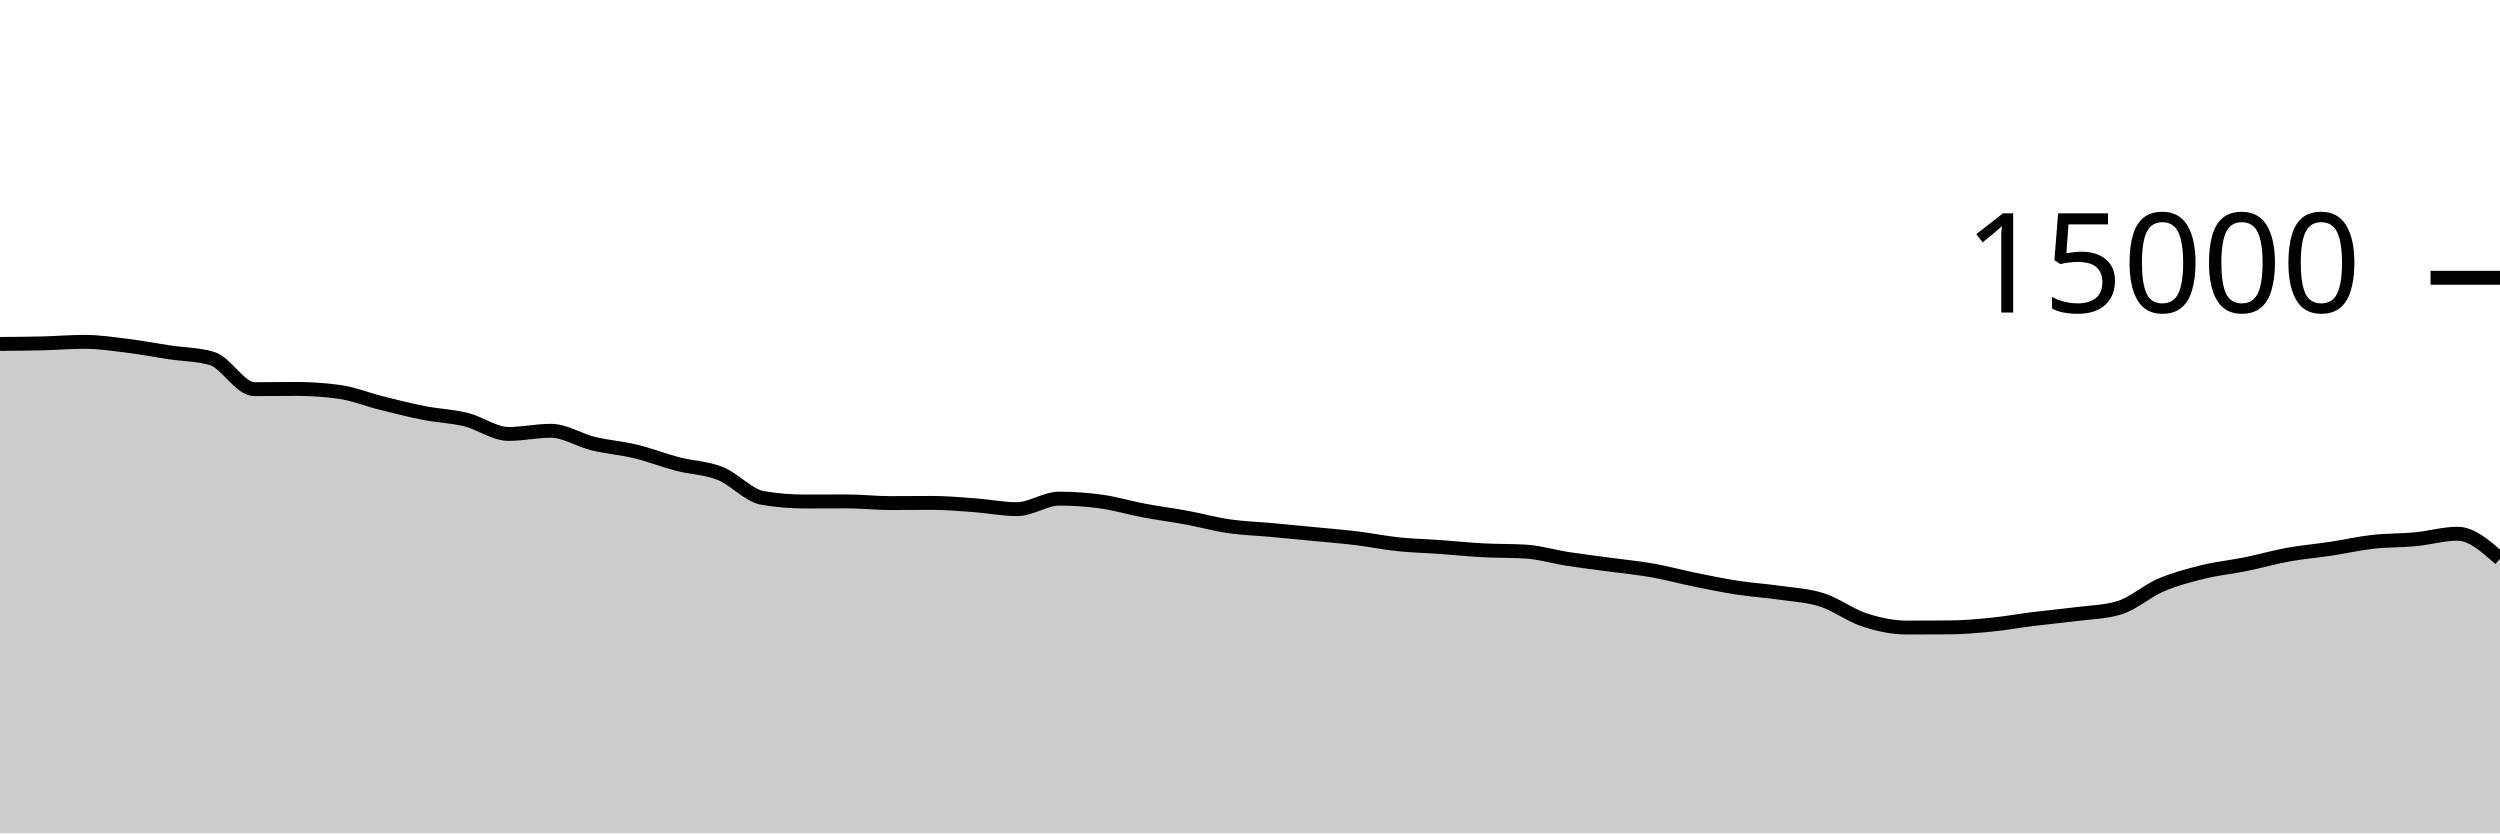
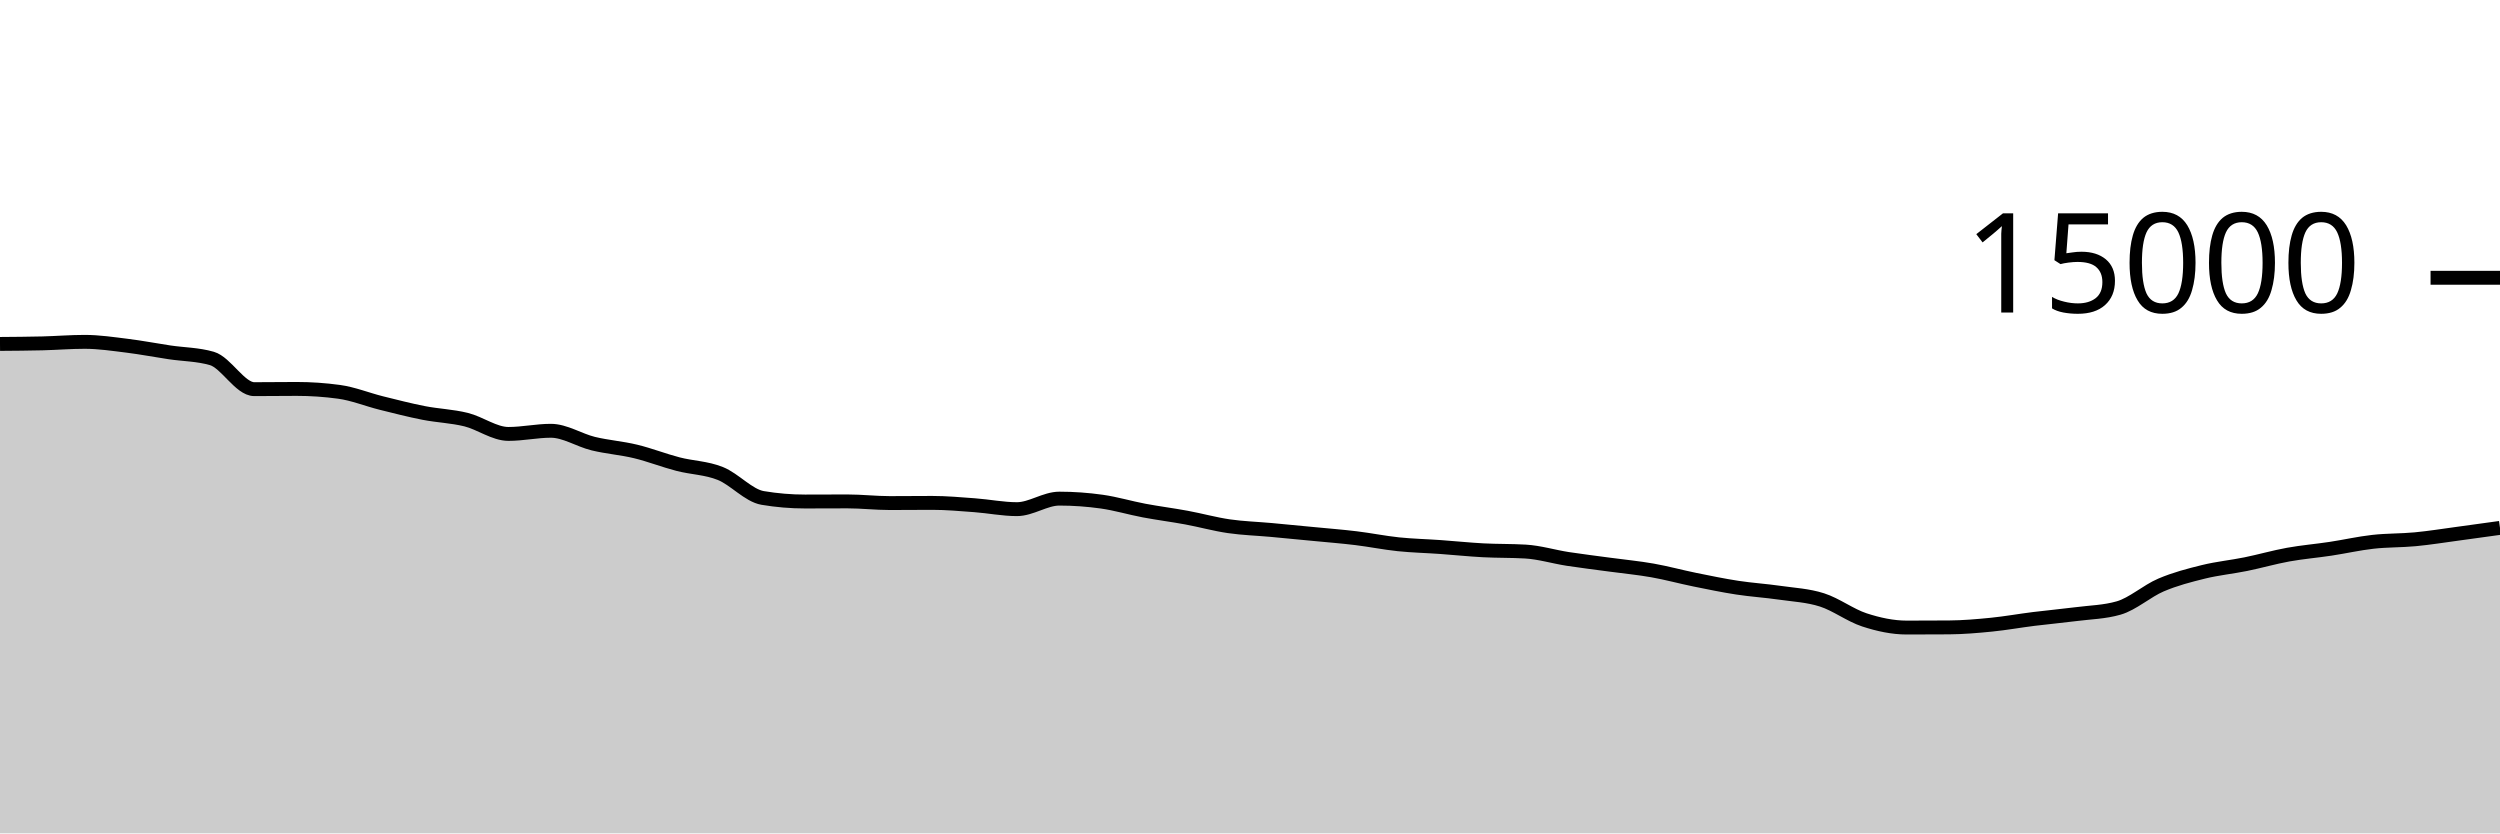
<svg xmlns="http://www.w3.org/2000/svg" viewBox="0 0 180 60">
  <g transform="translate(0,20)">
-     <path class="area" fill="rgba(0, 0, 0, 0.2)" d="M0,4.763C1.017,4.755,2.034,4.748,3.051,4.723C4.068,4.698,5.085,4.613,6.102,4.613C7.119,4.613,8.136,4.768,9.153,4.893C10.169,5.019,11.186,5.216,12.203,5.368C13.22,5.52,14.237,5.515,15.254,5.808C16.271,6.101,17.288,8.019,18.305,8.019C19.322,8.019,20.339,8.003,21.356,8.003C22.373,8.003,23.39,8.072,24.407,8.211C25.424,8.349,26.441,8.765,27.458,9.019C28.475,9.272,29.492,9.534,30.508,9.733C31.525,9.932,32.542,9.962,33.559,10.213C34.576,10.465,35.593,11.243,36.61,11.243C37.627,11.243,38.644,11.016,39.661,11.016C40.678,11.016,41.695,11.693,42.712,11.941C43.729,12.189,44.746,12.258,45.763,12.504C46.78,12.75,47.797,13.152,48.814,13.416C49.831,13.68,50.847,13.684,51.864,14.091C52.881,14.497,53.898,15.683,54.915,15.853C55.932,16.024,56.949,16.109,57.966,16.109C58.983,16.109,60,16.101,61.017,16.101C62.034,16.101,63.051,16.221,64.068,16.221C65.085,16.221,66.102,16.208,67.119,16.208C68.136,16.208,69.153,16.301,70.169,16.376C71.186,16.451,72.203,16.659,73.22,16.659C74.237,16.659,75.254,15.901,76.271,15.901C77.288,15.901,78.305,15.974,79.322,16.117C80.339,16.26,81.356,16.568,82.373,16.76C83.39,16.952,84.407,17.079,85.424,17.267C86.441,17.455,87.458,17.74,88.475,17.888C89.492,18.036,90.508,18.064,91.525,18.157C92.542,18.251,93.559,18.349,94.576,18.448C95.593,18.547,96.61,18.626,97.627,18.749C98.644,18.872,99.661,19.08,100.678,19.187C101.695,19.293,102.712,19.314,103.729,19.387C104.746,19.459,105.763,19.567,106.78,19.621C107.797,19.676,108.814,19.652,109.831,19.712C110.847,19.772,111.864,20.085,112.881,20.243C113.898,20.4,114.915,20.52,115.932,20.659C116.949,20.797,117.966,20.892,118.983,21.072C120,21.252,121.017,21.532,122.034,21.739C123.051,21.945,124.068,22.156,125.085,22.312C126.102,22.468,127.119,22.53,128.136,22.677C129.153,22.824,130.169,22.869,131.186,23.195C132.203,23.52,133.22,24.3,134.237,24.632C135.254,24.964,136.271,25.184,137.288,25.184C138.305,25.184,139.322,25.18,140.339,25.173C141.356,25.166,142.373,25.078,143.39,24.976C144.407,24.874,145.424,24.689,146.441,24.563C147.458,24.436,148.475,24.347,149.492,24.216C150.508,24.085,151.525,24.069,152.542,23.776C153.559,23.483,154.576,22.554,155.593,22.12C156.61,21.686,157.627,21.424,158.644,21.173C159.661,20.923,160.678,20.825,161.695,20.619C162.712,20.412,163.729,20.118,164.746,19.933C165.763,19.749,166.78,19.666,167.797,19.512C168.814,19.358,169.831,19.125,170.847,19.011C171.864,18.896,172.881,18.924,173.898,18.827C174.915,18.73,175.932,18.429,176.949,18.429C177.966,18.429,178.983,19.332,180,20.235L180,40C178.983,40,177.966,40,176.949,40C175.932,40,174.915,40,173.898,40C172.881,40,171.864,40,170.847,40C169.831,40,168.814,40,167.797,40C166.78,40,165.763,40,164.746,40C163.729,40,162.712,40,161.695,40C160.678,40,159.661,40,158.644,40C157.627,40,156.61,40,155.593,40C154.576,40,153.559,40,152.542,40C151.525,40,150.508,40,149.492,40C148.475,40,147.458,40,146.441,40C145.424,40,144.407,40,143.39,40C142.373,40,141.356,40,140.339,40C139.322,40,138.305,40,137.288,40C136.271,40,135.254,40,134.237,40C133.22,40,132.203,40,131.186,40C130.169,40,129.153,40,128.136,40C127.119,40,126.102,40,125.085,40C124.068,40,123.051,40,122.034,40C121.017,40,120,40,118.983,40C117.966,40,116.949,40,115.932,40C114.915,40,113.898,40,112.881,40C111.864,40,110.847,40,109.831,40C108.814,40,107.797,40,106.78,40C105.763,40,104.746,40,103.729,40C102.712,40,101.695,40,100.678,40C99.661,40,98.644,40,97.627,40C96.61,40,95.593,40,94.576,40C93.559,40,92.542,40,91.525,40C90.508,40,89.492,40,88.475,40C87.458,40,86.441,40,85.424,40C84.407,40,83.39,40,82.373,40C81.356,40,80.339,40,79.322,40C78.305,40,77.288,40,76.271,40C75.254,40,74.237,40,73.22,40C72.203,40,71.186,40,70.169,40C69.153,40,68.136,40,67.119,40C66.102,40,65.085,40,64.068,40C63.051,40,62.034,40,61.017,40C60,40,58.983,40,57.966,40C56.949,40,55.932,40,54.915,40C53.898,40,52.881,40,51.864,40C50.847,40,49.831,40,48.814,40C47.797,40,46.78,40,45.763,40C44.746,40,43.729,40,42.712,40C41.695,40,40.678,40,39.661,40C38.644,40,37.627,40,36.61,40C35.593,40,34.576,40,33.559,40C32.542,40,31.525,40,30.508,40C29.492,40,28.475,40,27.458,40C26.441,40,25.424,40,24.407,40C23.39,40,22.373,40,21.356,40C20.339,40,19.322,40,18.305,40C17.288,40,16.271,40,15.254,40C14.237,40,13.22,40,12.203,40C11.186,40,10.169,40,9.153,40C8.136,40,7.119,40,6.102,40C5.085,40,4.068,40,3.051,40C2.034,40,1.017,40,0,40Z" />
-     <path class="line" stroke="black" fill="none" d="M0,4.763C1.017,4.755,2.034,4.748,3.051,4.723C4.068,4.698,5.085,4.613,6.102,4.613C7.119,4.613,8.136,4.768,9.153,4.893C10.169,5.019,11.186,5.216,12.203,5.368C13.22,5.52,14.237,5.515,15.254,5.808C16.271,6.101,17.288,8.019,18.305,8.019C19.322,8.019,20.339,8.003,21.356,8.003C22.373,8.003,23.39,8.072,24.407,8.211C25.424,8.349,26.441,8.765,27.458,9.019C28.475,9.272,29.492,9.534,30.508,9.733C31.525,9.932,32.542,9.962,33.559,10.213C34.576,10.465,35.593,11.243,36.61,11.243C37.627,11.243,38.644,11.016,39.661,11.016C40.678,11.016,41.695,11.693,42.712,11.941C43.729,12.189,44.746,12.258,45.763,12.504C46.78,12.75,47.797,13.152,48.814,13.416C49.831,13.68,50.847,13.684,51.864,14.091C52.881,14.497,53.898,15.683,54.915,15.853C55.932,16.024,56.949,16.109,57.966,16.109C58.983,16.109,60,16.101,61.017,16.101C62.034,16.101,63.051,16.221,64.068,16.221C65.085,16.221,66.102,16.208,67.119,16.208C68.136,16.208,69.153,16.301,70.169,16.376C71.186,16.451,72.203,16.659,73.22,16.659C74.237,16.659,75.254,15.901,76.271,15.901C77.288,15.901,78.305,15.974,79.322,16.117C80.339,16.26,81.356,16.568,82.373,16.76C83.39,16.952,84.407,17.079,85.424,17.267C86.441,17.455,87.458,17.74,88.475,17.888C89.492,18.036,90.508,18.064,91.525,18.157C92.542,18.251,93.559,18.349,94.576,18.448C95.593,18.547,96.61,18.626,97.627,18.749C98.644,18.872,99.661,19.08,100.678,19.187C101.695,19.293,102.712,19.314,103.729,19.387C104.746,19.459,105.763,19.567,106.78,19.621C107.797,19.676,108.814,19.652,109.831,19.712C110.847,19.772,111.864,20.085,112.881,20.243C113.898,20.4,114.915,20.52,115.932,20.659C116.949,20.797,117.966,20.892,118.983,21.072C120,21.252,121.017,21.532,122.034,21.739C123.051,21.945,124.068,22.156,125.085,22.312C126.102,22.468,127.119,22.53,128.136,22.677C129.153,22.824,130.169,22.869,131.186,23.195C132.203,23.52,133.22,24.3,134.237,24.632C135.254,24.964,136.271,25.184,137.288,25.184C138.305,25.184,139.322,25.18,140.339,25.173C141.356,25.166,142.373,25.078,143.39,24.976C144.407,24.874,145.424,24.689,146.441,24.563C147.458,24.436,148.475,24.347,149.492,24.216C150.508,24.085,151.525,24.069,152.542,23.776C153.559,23.483,154.576,22.554,155.593,22.12C156.61,21.686,157.627,21.424,158.644,21.173C159.661,20.923,160.678,20.825,161.695,20.619C162.712,20.412,163.729,20.118,164.746,19.933C165.763,19.749,166.78,19.666,167.797,19.512C168.814,19.358,169.831,19.125,170.847,19.011C171.864,18.896,172.881,18.924,173.898,18.827C174.915,18.73,175.932,18.429,176.949,18.429C177.966,18.429,178.983,19.332,180,20.235" />
+     <path class="area" fill="rgba(0, 0, 0, 0.2)" d="M0,4.763C1.017,4.755,2.034,4.748,3.051,4.723C4.068,4.698,5.085,4.613,6.102,4.613C7.119,4.613,8.136,4.768,9.153,4.893C10.169,5.019,11.186,5.216,12.203,5.368C13.22,5.52,14.237,5.515,15.254,5.808C16.271,6.101,17.288,8.019,18.305,8.019C19.322,8.019,20.339,8.003,21.356,8.003C22.373,8.003,23.39,8.072,24.407,8.211C25.424,8.349,26.441,8.765,27.458,9.019C28.475,9.272,29.492,9.534,30.508,9.733C31.525,9.932,32.542,9.962,33.559,10.213C34.576,10.465,35.593,11.243,36.61,11.243C37.627,11.243,38.644,11.016,39.661,11.016C40.678,11.016,41.695,11.693,42.712,11.941C43.729,12.189,44.746,12.258,45.763,12.504C46.78,12.75,47.797,13.152,48.814,13.416C49.831,13.68,50.847,13.684,51.864,14.091C52.881,14.497,53.898,15.683,54.915,15.853C55.932,16.024,56.949,16.109,57.966,16.109C58.983,16.109,60,16.101,61.017,16.101C62.034,16.101,63.051,16.221,64.068,16.221C65.085,16.221,66.102,16.208,67.119,16.208C68.136,16.208,69.153,16.301,70.169,16.376C71.186,16.451,72.203,16.659,73.22,16.659C74.237,16.659,75.254,15.901,76.271,15.901C77.288,15.901,78.305,15.974,79.322,16.117C80.339,16.26,81.356,16.568,82.373,16.76C83.39,16.952,84.407,17.079,85.424,17.267C86.441,17.455,87.458,17.74,88.475,17.888C89.492,18.036,90.508,18.064,91.525,18.157C92.542,18.251,93.559,18.349,94.576,18.448C95.593,18.547,96.61,18.626,97.627,18.749C98.644,18.872,99.661,19.08,100.678,19.187C101.695,19.293,102.712,19.314,103.729,19.387C104.746,19.459,105.763,19.567,106.78,19.621C107.797,19.676,108.814,19.652,109.831,19.712C110.847,19.772,111.864,20.085,112.881,20.243C113.898,20.4,114.915,20.52,115.932,20.659C116.949,20.797,117.966,20.892,118.983,21.072C120,21.252,121.017,21.532,122.034,21.739C123.051,21.945,124.068,22.156,125.085,22.312C126.102,22.468,127.119,22.53,128.136,22.677C129.153,22.824,130.169,22.869,131.186,23.195C132.203,23.52,133.22,24.3,134.237,24.632C135.254,24.964,136.271,25.184,137.288,25.184C138.305,25.184,139.322,25.18,140.339,25.173C141.356,25.166,142.373,25.078,143.39,24.976C144.407,24.874,145.424,24.689,146.441,24.563C147.458,24.436,148.475,24.347,149.492,24.216C150.508,24.085,151.525,24.069,152.542,23.776C153.559,23.483,154.576,22.554,155.593,22.12C156.61,21.686,157.627,21.424,158.644,21.173C159.661,20.923,160.678,20.825,161.695,20.619C162.712,20.412,163.729,20.118,164.746,19.933C165.763,19.749,166.78,19.666,167.797,19.512C168.814,19.358,169.831,19.125,170.847,19.011C171.864,18.896,172.881,18.924,173.898,18.827C174.915,18.73,175.932,18.566,176.949,18.429C177.966,18.293,178.983,18.15,180,18.008L180,40C178.983,40,177.966,40,176.949,40C175.932,40,174.915,40,173.898,40C172.881,40,171.864,40,170.847,40C169.831,40,168.814,40,167.797,40C166.78,40,165.763,40,164.746,40C163.729,40,162.712,40,161.695,40C160.678,40,159.661,40,158.644,40C157.627,40,156.61,40,155.593,40C154.576,40,153.559,40,152.542,40C151.525,40,150.508,40,149.492,40C148.475,40,147.458,40,146.441,40C145.424,40,144.407,40,143.39,40C142.373,40,141.356,40,140.339,40C139.322,40,138.305,40,137.288,40C136.271,40,135.254,40,134.237,40C133.22,40,132.203,40,131.186,40C130.169,40,129.153,40,128.136,40C127.119,40,126.102,40,125.085,40C124.068,40,123.051,40,122.034,40C121.017,40,120,40,118.983,40C117.966,40,116.949,40,115.932,40C114.915,40,113.898,40,112.881,40C111.864,40,110.847,40,109.831,40C108.814,40,107.797,40,106.78,40C105.763,40,104.746,40,103.729,40C102.712,40,101.695,40,100.678,40C99.661,40,98.644,40,97.627,40C96.61,40,95.593,40,94.576,40C93.559,40,92.542,40,91.525,40C90.508,40,89.492,40,88.475,40C87.458,40,86.441,40,85.424,40C84.407,40,83.39,40,82.373,40C81.356,40,80.339,40,79.322,40C78.305,40,77.288,40,76.271,40C75.254,40,74.237,40,73.22,40C72.203,40,71.186,40,70.169,40C69.153,40,68.136,40,67.119,40C66.102,40,65.085,40,64.068,40C63.051,40,62.034,40,61.017,40C60,40,58.983,40,57.966,40C56.949,40,55.932,40,54.915,40C53.898,40,52.881,40,51.864,40C50.847,40,49.831,40,48.814,40C47.797,40,46.78,40,45.763,40C44.746,40,43.729,40,42.712,40C41.695,40,40.678,40,39.661,40C38.644,40,37.627,40,36.61,40C35.593,40,34.576,40,33.559,40C32.542,40,31.525,40,30.508,40C29.492,40,28.475,40,27.458,40C26.441,40,25.424,40,24.407,40C23.39,40,22.373,40,21.356,40C20.339,40,19.322,40,18.305,40C17.288,40,16.271,40,15.254,40C14.237,40,13.22,40,12.203,40C11.186,40,10.169,40,9.153,40C8.136,40,7.119,40,6.102,40C5.085,40,4.068,40,3.051,40C2.034,40,1.017,40,0,40Z" />
+     <path class="line" stroke="black" fill="none" d="M0,4.763C1.017,4.755,2.034,4.748,3.051,4.723C4.068,4.698,5.085,4.613,6.102,4.613C7.119,4.613,8.136,4.768,9.153,4.893C10.169,5.019,11.186,5.216,12.203,5.368C13.22,5.52,14.237,5.515,15.254,5.808C16.271,6.101,17.288,8.019,18.305,8.019C19.322,8.019,20.339,8.003,21.356,8.003C22.373,8.003,23.39,8.072,24.407,8.211C25.424,8.349,26.441,8.765,27.458,9.019C28.475,9.272,29.492,9.534,30.508,9.733C31.525,9.932,32.542,9.962,33.559,10.213C34.576,10.465,35.593,11.243,36.61,11.243C37.627,11.243,38.644,11.016,39.661,11.016C40.678,11.016,41.695,11.693,42.712,11.941C43.729,12.189,44.746,12.258,45.763,12.504C46.78,12.75,47.797,13.152,48.814,13.416C49.831,13.68,50.847,13.684,51.864,14.091C52.881,14.497,53.898,15.683,54.915,15.853C55.932,16.024,56.949,16.109,57.966,16.109C58.983,16.109,60,16.101,61.017,16.101C62.034,16.101,63.051,16.221,64.068,16.221C65.085,16.221,66.102,16.208,67.119,16.208C68.136,16.208,69.153,16.301,70.169,16.376C71.186,16.451,72.203,16.659,73.22,16.659C74.237,16.659,75.254,15.901,76.271,15.901C77.288,15.901,78.305,15.974,79.322,16.117C80.339,16.26,81.356,16.568,82.373,16.76C83.39,16.952,84.407,17.079,85.424,17.267C86.441,17.455,87.458,17.74,88.475,17.888C89.492,18.036,90.508,18.064,91.525,18.157C92.542,18.251,93.559,18.349,94.576,18.448C95.593,18.547,96.61,18.626,97.627,18.749C98.644,18.872,99.661,19.08,100.678,19.187C101.695,19.293,102.712,19.314,103.729,19.387C104.746,19.459,105.763,19.567,106.78,19.621C107.797,19.676,108.814,19.652,109.831,19.712C110.847,19.772,111.864,20.085,112.881,20.243C113.898,20.4,114.915,20.52,115.932,20.659C116.949,20.797,117.966,20.892,118.983,21.072C120,21.252,121.017,21.532,122.034,21.739C123.051,21.945,124.068,22.156,125.085,22.312C126.102,22.468,127.119,22.53,128.136,22.677C129.153,22.824,130.169,22.869,131.186,23.195C132.203,23.52,133.22,24.3,134.237,24.632C135.254,24.964,136.271,25.184,137.288,25.184C138.305,25.184,139.322,25.18,140.339,25.173C141.356,25.166,142.373,25.078,143.39,24.976C144.407,24.874,145.424,24.689,146.441,24.563C147.458,24.436,148.475,24.347,149.492,24.216C150.508,24.085,151.525,24.069,152.542,23.776C153.559,23.483,154.576,22.554,155.593,22.12C156.61,21.686,157.627,21.424,158.644,21.173C159.661,20.923,160.678,20.825,161.695,20.619C162.712,20.412,163.729,20.118,164.746,19.933C165.763,19.749,166.78,19.666,167.797,19.512C168.814,19.358,169.831,19.125,170.847,19.011C171.864,18.896,172.881,18.924,173.898,18.827C174.915,18.73,175.932,18.566,176.949,18.429C177.966,18.293,178.983,18.15,180,18.008" />
    <path class="axis-ceiling" stroke-width="1" stroke="black" fill="none" d="M175,0L180,0" />
    <text class="axis-ceiling-label" font-family="sans-serif" text-anchor="end" font-size="10px" x="170" y="2.5">15000</text>
  </g>
</svg>
